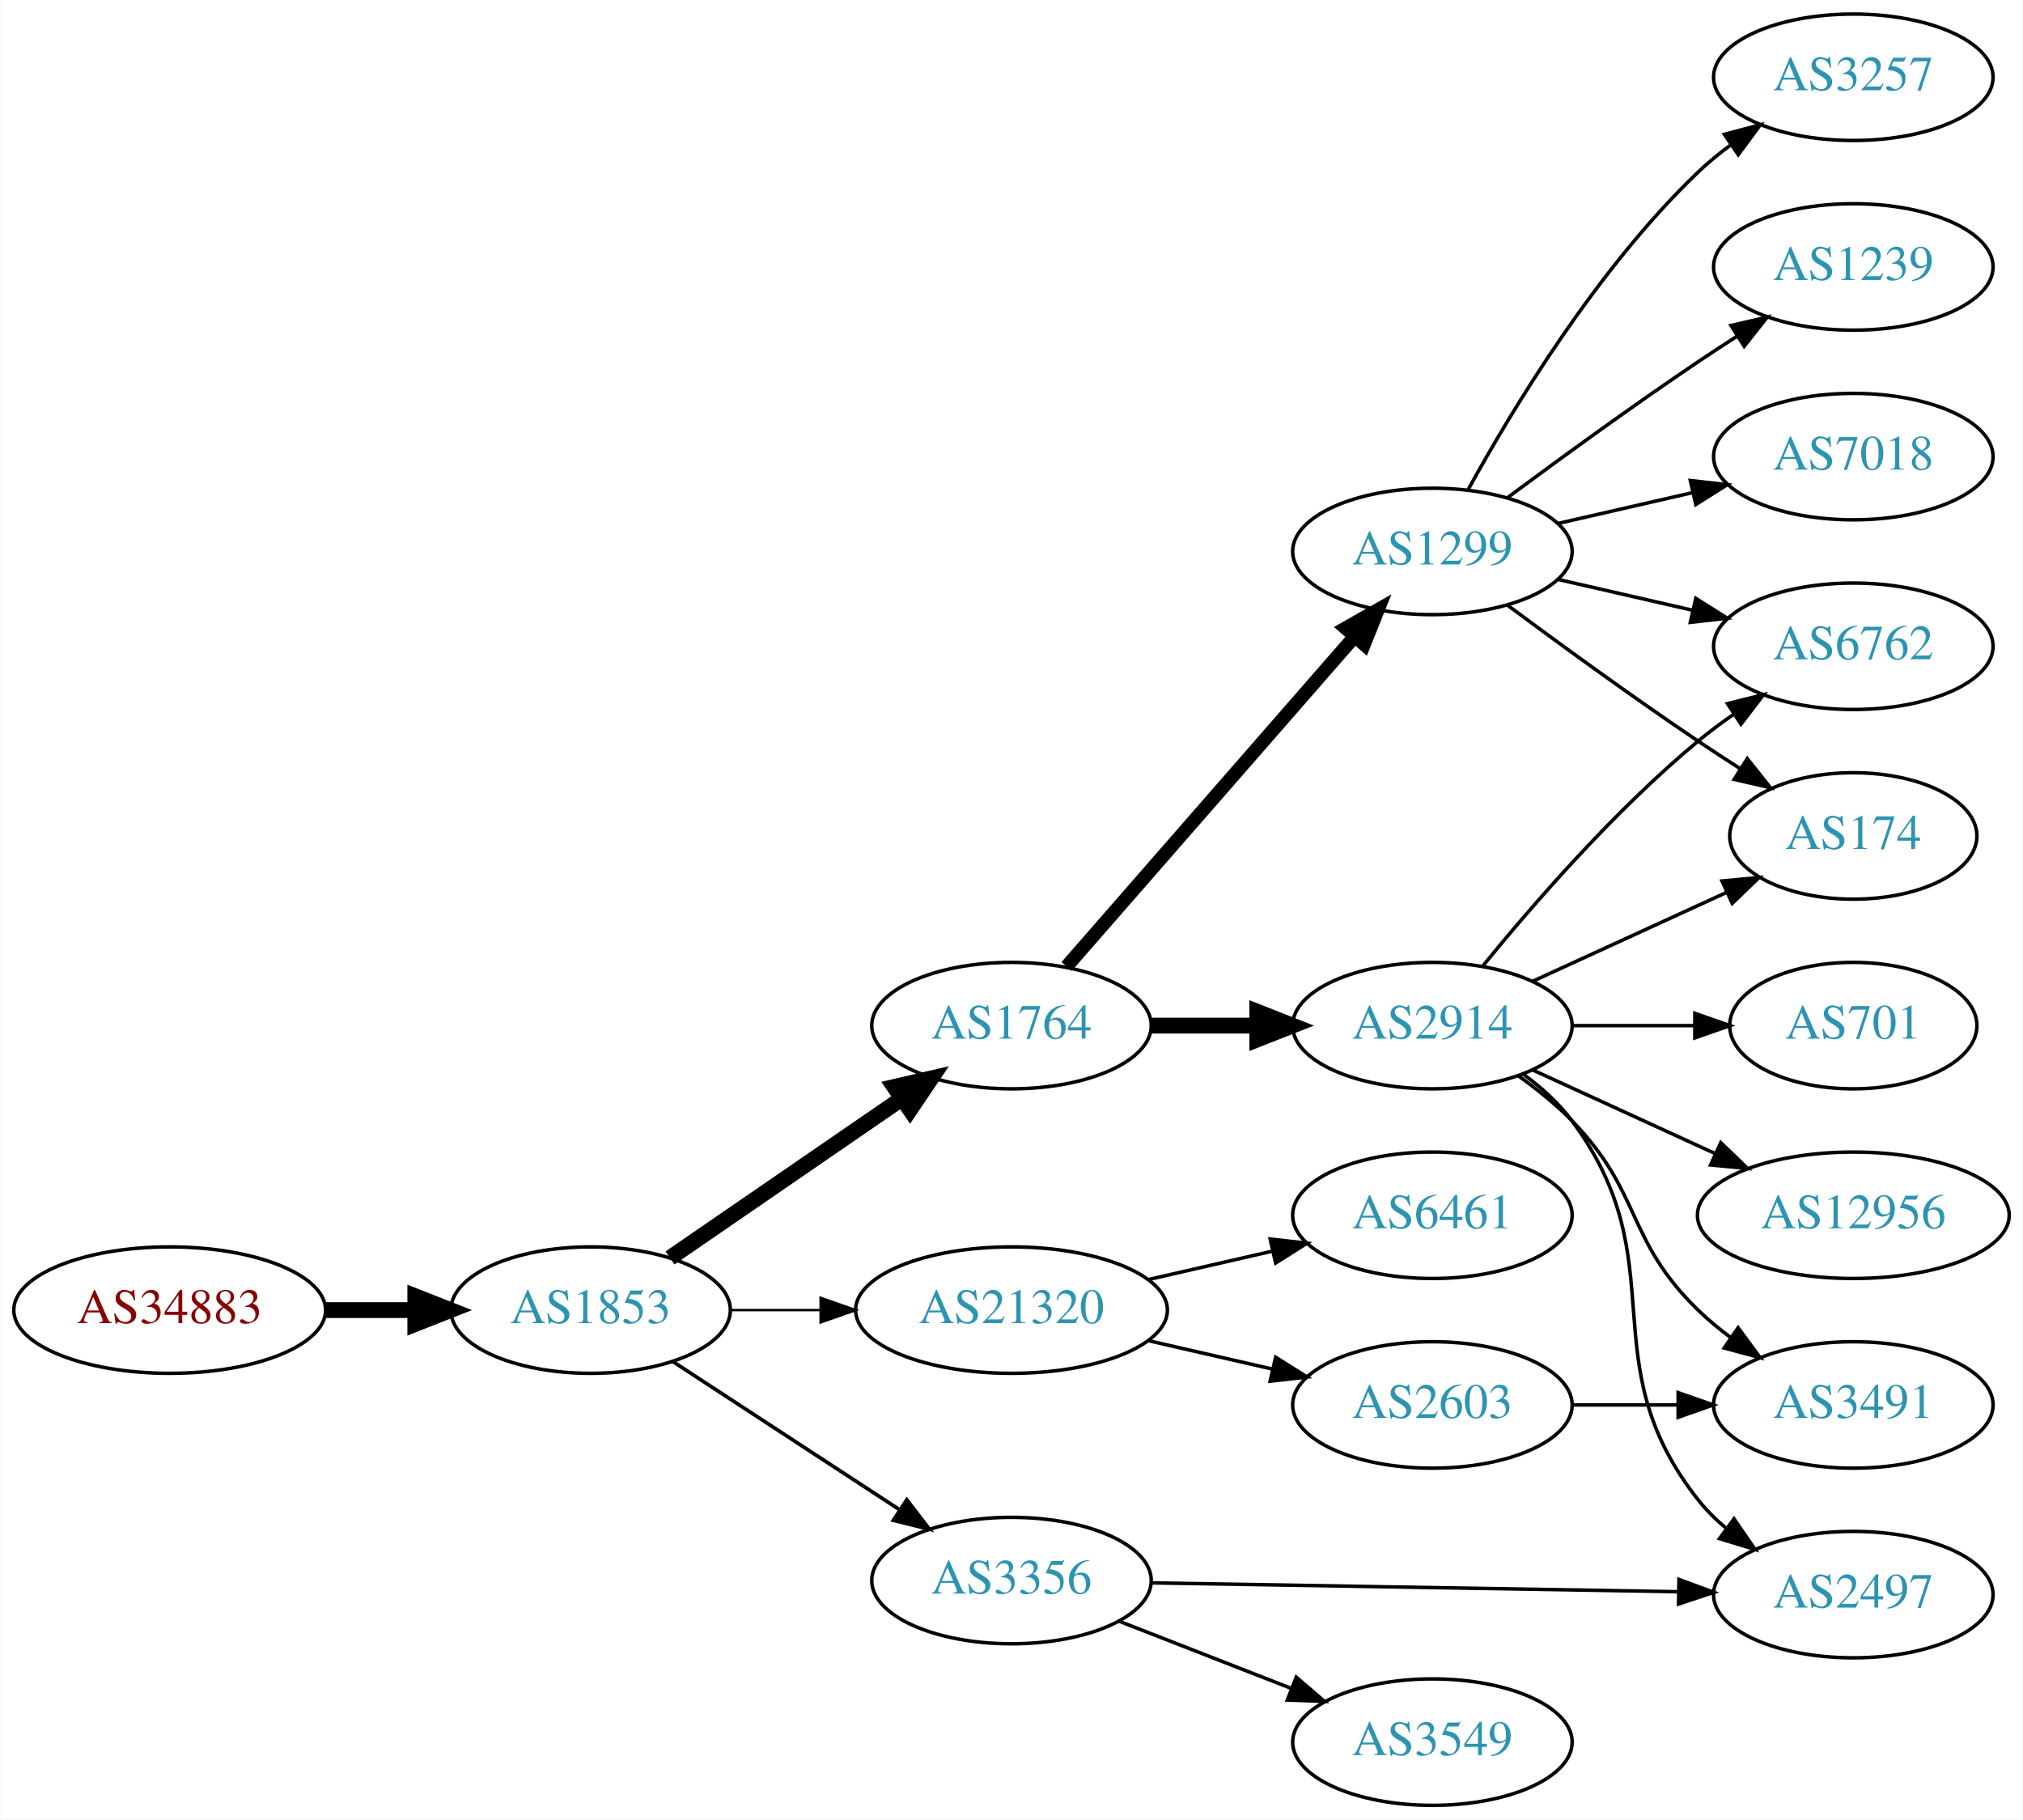
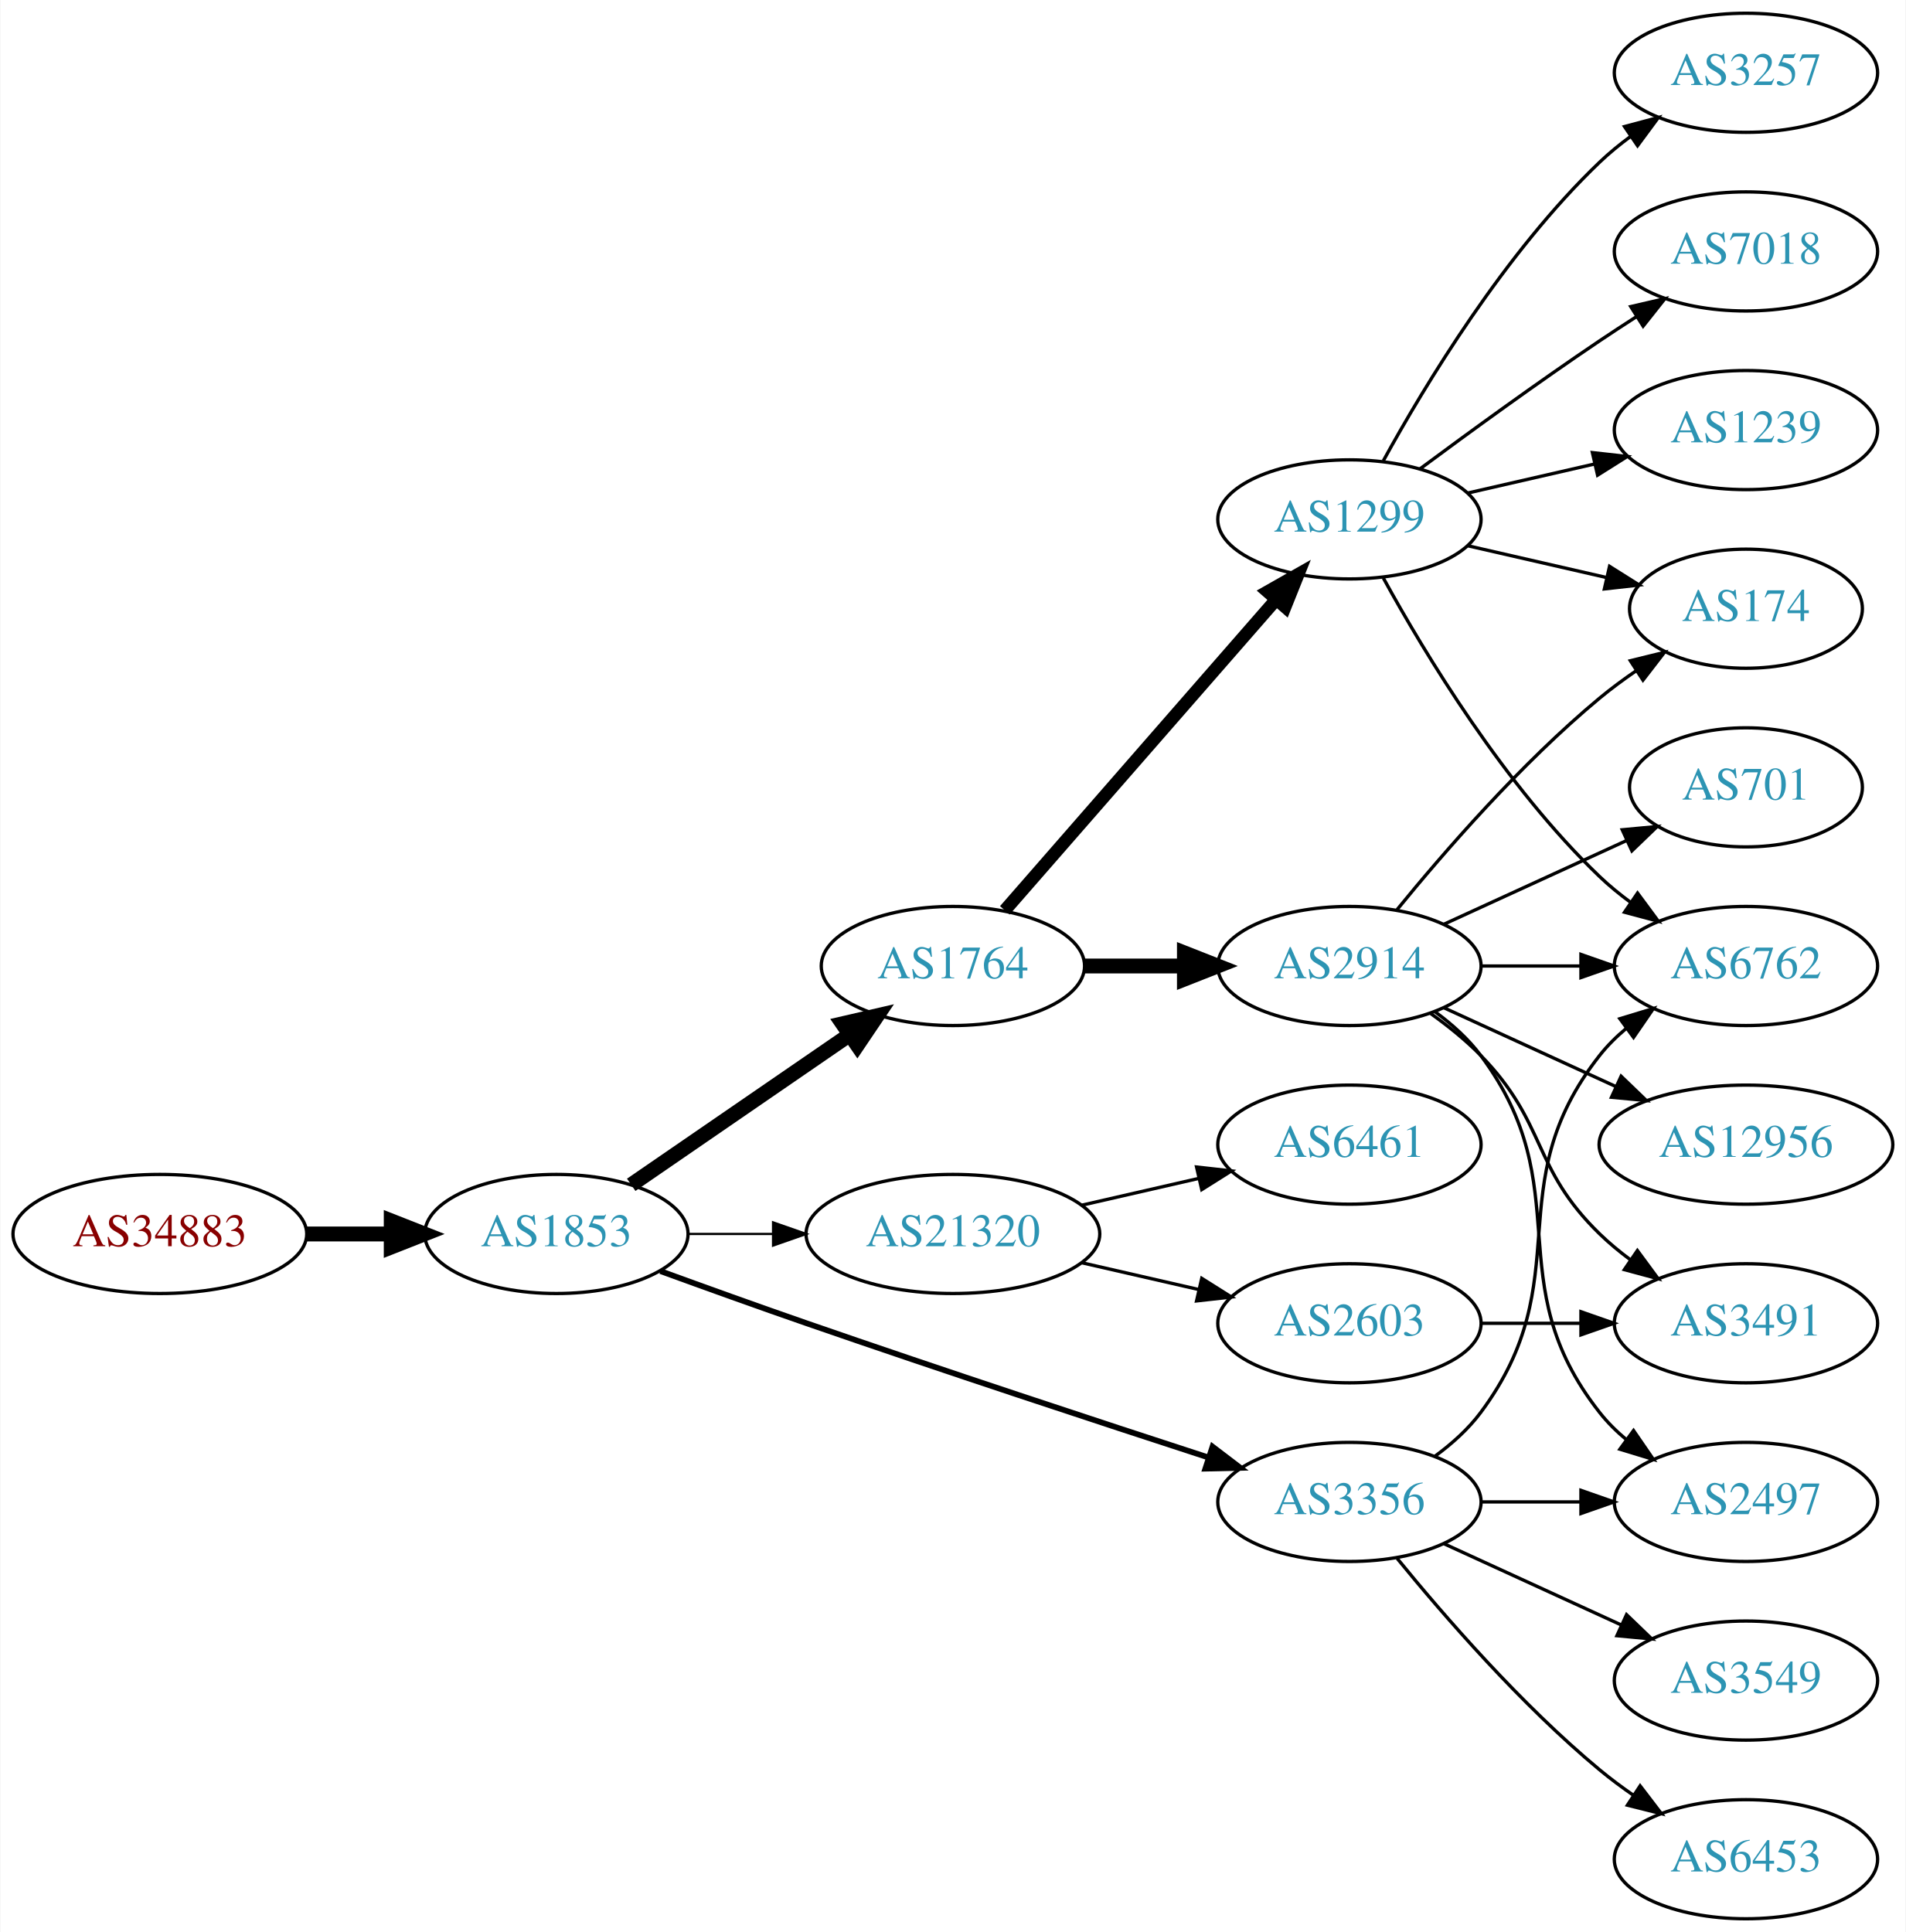
- <svg xmlns="http://www.w3.org/2000/svg" xmlns:xlink="http://www.w3.org/1999/xlink" width="576pt" height="518pt" viewBox="0.00 0.00 575.76 518.00">
-   <g id="graph0" class="graph" transform="scale(1 1) rotate(0) translate(4 514)">
-     <polygon fill="white" stroke="none" points="-4,4 -4,-514 571.762,-514 571.762,4 -4,4" />
+ <svg xmlns="http://www.w3.org/2000/svg" xmlns:xlink="http://www.w3.org/1999/xlink" width="576pt" height="584pt" viewBox="0.00 0.00 575.76 584.00">
+   <g id="graph0" class="graph" transform="scale(1 1) rotate(0) translate(4 580)">
+     <polygon fill="white" stroke="none" points="-4,4 -4,-580 571.762,-580 571.762,4 -4,4" />
    <g id="node1" class="node">
      <g id="a_node1">
        <a xlink:href="/asn/34883" xlink:title="AS34883 ~ FH JOANNEUM Gesellschaft mbH [AT]">
-           <ellipse fill="#ffffff" stroke="black" cx="44.196" cy="-141" rx="44.393" ry="18" />
-           <text text-anchor="middle" x="44.196" y="-137.3" font-family="Times,serif" font-size="14.00" fill="#880000">AS34883</text>
+           <ellipse fill="#ffffff" stroke="black" cx="44.196" cy="-207" rx="44.393" ry="18" />
+           <text text-anchor="middle" x="44.196" y="-203.3" font-family="Times,serif" font-size="14.00" fill="#880000">AS34883</text>
        </a>
      </g>
    </g>
    <g id="node2" class="node">
      <g id="a_node2">
        <a xlink:href="/asn/1853" xlink:title="AS1853 ~ ACOnet Backbone [AT]">
-           <ellipse fill="#ffffff" stroke="black" cx="164.039" cy="-141" rx="39.794" ry="18" />
-           <text text-anchor="middle" x="164.039" y="-137.3" font-family="Times,serif" font-size="14.00" fill="#2c94b3">AS1853</text>
+           <ellipse fill="#ffffff" stroke="black" cx="164.039" cy="-207" rx="39.794" ry="18" />
+           <text text-anchor="middle" x="164.039" y="-203.3" font-family="Times,serif" font-size="14.00" fill="#2c94b3">AS1853</text>
        </a>
      </g>
    </g>
    <g id="edge1" class="edge">
-       <path fill="none" stroke="black" stroke-width="4.5" d="M88.407,-141C96.72,-141 105.482,-141 113.965,-141" />
-       <polygon fill="black" stroke="black" stroke-width="4.5" points="114.123,-144.938 124.123,-141 114.123,-137.063 114.123,-144.938" />
+       <path fill="none" stroke="black" stroke-width="4.5" d="M88.407,-207C96.72,-207 105.482,-207 113.965,-207" />
+       <polygon fill="black" stroke="black" stroke-width="4.5" points="114.123,-210.938 124.123,-207 114.123,-203.063 114.123,-210.938" />
    </g>
    <g id="node3" class="node">
      <g id="a_node3">
-         <a xlink:href="/asn/1764" xlink:title="AS1764 ~ NEXTLAYER-AS [AT]">
-           <ellipse fill="#ffffff" stroke="black" cx="283.881" cy="-222" rx="39.794" ry="18" />
-           <text text-anchor="middle" x="283.881" y="-218.3" font-family="Times,serif" font-size="14.00" fill="#2c94b3">AS1764</text>
+         <a xlink:href="/asn/3356" xlink:title="AS3356 ~ Level 3 Parent, LLC [US]">
+           <ellipse fill="#ffffff" stroke="black" cx="403.724" cy="-126" rx="39.794" ry="18" />
+           <text text-anchor="middle" x="403.724" y="-122.3" font-family="Times,serif" font-size="14.00" fill="#2c94b3">AS3356</text>
        </a>
      </g>
    </g>
    <g id="edge2" class="edge">
-       <path fill="none" stroke="black" stroke-width="4.5" d="M186.653,-155.857C205.141,-168.565 231.955,-186.995 252.585,-201.175" />
-       <polygon fill="black" stroke="black" stroke-width="4.5" points="250.534,-204.544 261.005,-206.963 254.994,-198.054 250.534,-204.544" />
+       <path fill="none" stroke="black" stroke-width="1.731" d="M195.479,-195.777C208.99,-190.851 225.1,-185.052 239.685,-180 280.794,-165.76 328.005,-150.211 361.008,-139.471" />
+       <polygon fill="black" stroke="black" stroke-width="1.731" points="362.342,-142.717 370.771,-136.299 360.179,-136.06 362.342,-142.717" />
    </g>
    <g id="node4" class="node">
      <g id="a_node4">
-         <a xlink:href="/asn/21320" xlink:title="AS21320 ~ GEANT Vereniging [EU]">
-           <ellipse fill="#ffffff" stroke="black" cx="283.881" cy="-141" rx="44.393" ry="18" />
-           <text text-anchor="middle" x="283.881" y="-137.3" font-family="Times,serif" font-size="14.00" fill="#2c94b3">AS21320</text>
+         <a xlink:href="/asn/1764" xlink:title="AS1764 ~ NEXTLAYER-AS [AT]">
+           <ellipse fill="#ffffff" stroke="black" cx="283.881" cy="-288" rx="39.794" ry="18" />
+           <text text-anchor="middle" x="283.881" y="-284.3" font-family="Times,serif" font-size="14.00" fill="#2c94b3">AS1764</text>
        </a>
      </g>
    </g>
    <g id="edge3" class="edge">
-       <path fill="none" stroke="black" stroke-width="0.692" d="M203.951,-141C212.054,-141 220.729,-141 229.255,-141" />
-       <polygon fill="black" stroke="black" stroke-width="0.692" points="229.533,-144.5 239.533,-141 229.533,-137.5 229.533,-144.5" />
+       <path fill="none" stroke="black" stroke-width="4.5" d="M186.653,-221.857C205.141,-234.565 231.955,-252.995 252.585,-267.175" />
+       <polygon fill="black" stroke="black" stroke-width="4.5" points="250.534,-270.544 261.005,-272.963 254.994,-264.054 250.534,-270.544" />
    </g>
    <g id="node5" class="node">
      <g id="a_node5">
-         <a xlink:href="/asn/3356" xlink:title="AS3356 ~ Level 3 Parent, LLC [US]">
-           <ellipse fill="#ffffff" stroke="black" cx="283.881" cy="-64" rx="39.794" ry="18" />
-           <text text-anchor="middle" x="283.881" y="-60.3" font-family="Times,serif" font-size="14.00" fill="#2c94b3">AS3356</text>
+         <a xlink:href="/asn/21320" xlink:title="AS21320 ~ GEANT Vereniging [EU]">
+           <ellipse fill="#ffffff" stroke="black" cx="283.881" cy="-207" rx="44.393" ry="18" />
+           <text text-anchor="middle" x="283.881" y="-203.3" font-family="Times,serif" font-size="14.00" fill="#2c94b3">AS21320</text>
        </a>
      </g>
    </g>
    <g id="edge4" class="edge">
-       <path fill="none" stroke="black" stroke-width="1.038" d="M187.481,-126.336C205.747,-114.401 231.724,-97.427 251.959,-84.205" />
-       <polygon fill="black" stroke="black" stroke-width="1.038" points="254.065,-87.01 260.522,-78.61 250.236,-81.15 254.065,-87.01" />
+       <path fill="none" stroke="black" stroke-width="0.692" d="M203.951,-207C212.054,-207 220.729,-207 229.255,-207" />
+       <polygon fill="black" stroke="black" stroke-width="0.692" points="229.533,-210.5 239.533,-207 229.533,-203.5 229.533,-210.5" />
+     </g>
+     <g id="node12" class="node">
+       <g id="a_node12">
+         <a xlink:href="/asn/2497" xlink:title="AS2497 ~ Internet Initiative Japan Inc. [JP]">
+           <ellipse fill="#ffffff" stroke="black" cx="523.566" cy="-126" rx="39.794" ry="18" />
+           <text text-anchor="middle" x="523.566" y="-122.3" font-family="Times,serif" font-size="14.00" fill="#2c94b3">AS2497</text>
+         </a>
+       </g>
+     </g>
+     <g id="edge18" class="edge">
+       <path fill="none" stroke="black" d="M443.636,-126C453.19,-126 463.539,-126 473.502,-126" />
+       <polygon fill="black" stroke="black" points="473.695,-129.5 483.695,-126 473.694,-122.5 473.695,-129.5" />
+     </g>
+     <g id="node15" class="node">
+       <g id="a_node15">
+         <a xlink:href="/asn/6762" xlink:title="AS6762 ~ TELECOM ITALIA SPARKLE S.p.A. [IT]">
+           <ellipse fill="#ffffff" stroke="black" cx="523.566" cy="-288" rx="39.794" ry="18" />
+           <text text-anchor="middle" x="523.566" y="-284.3" font-family="Times,serif" font-size="14.00" fill="#2c94b3">AS6762</text>
+         </a>
+       </g>
+     </g>
+     <g id="edge16" class="edge">
+       <path fill="none" stroke="black" d="M429.655,-139.882C434.731,-143.611 439.649,-148.016 443.37,-153 473.642,-193.542 448.072,-221.246 479.37,-261 481.695,-263.953 484.439,-266.67 487.398,-269.147" />
+       <polygon fill="black" stroke="black" points="485.457,-272.064 495.595,-275.145 489.591,-266.415 485.457,-272.064" />
+     </g>
+     <g id="node16" class="node">
+       <g id="a_node16">
+         <a xlink:href="/asn/3549" xlink:title="AS3549 ~ Level 3 Parent, LLC [US]">
+           <ellipse fill="#ffffff" stroke="black" cx="523.566" cy="-72" rx="39.794" ry="18" />
+           <text text-anchor="middle" x="523.566" y="-68.3" font-family="Times,serif" font-size="14.00" fill="#2c94b3">AS3549</text>
+         </a>
+       </g>
+     </g>
+     <g id="edge15" class="edge">
+       <path fill="none" stroke="black" d="M432.353,-113.339C448.31,-106.027 468.58,-96.739 485.863,-88.819" />
+       <polygon fill="black" stroke="black" points="487.478,-91.929 495.111,-84.581 484.562,-85.565 487.478,-91.929" />
+     </g>
+     <g id="node17" class="node">
+       <g id="a_node17">
+         <a xlink:href="/asn/6453" xlink:title="AS6453 ~ TATA COMMUNICATIONS (AMERICA) INC [US]">
+           <ellipse fill="#ffffff" stroke="black" cx="523.566" cy="-18" rx="39.794" ry="18" />
+           <text text-anchor="middle" x="523.566" y="-14.3" font-family="Times,serif" font-size="14.00" fill="#2c94b3">AS6453</text>
+         </a>
+       </g>
+     </g>
+     <g id="edge17" class="edge">
+       <path fill="none" stroke="black" d="M418.143,-108.935C432.257,-91.625 455.672,-64.655 479.37,-45 482.587,-42.332 486.087,-39.73 489.658,-37.259" />
+       <polygon fill="black" stroke="black" points="491.581,-40.183 498.014,-31.764 487.735,-34.334 491.581,-40.183" />
    </g>
    <g id="node6" class="node">
      <g id="a_node6">
        <a xlink:href="/asn/1299" xlink:title="AS1299 ~ Telia Carrier [EU]">
-           <ellipse fill="#ffffff" stroke="black" cx="403.724" cy="-357" rx="39.794" ry="18" />
-           <text text-anchor="middle" x="403.724" y="-353.3" font-family="Times,serif" font-size="14.00" fill="#2c94b3">AS1299</text>
+           <ellipse fill="#ffffff" stroke="black" cx="403.724" cy="-423" rx="39.794" ry="18" />
+           <text text-anchor="middle" x="403.724" y="-419.3" font-family="Times,serif" font-size="14.00" fill="#2c94b3">AS1299</text>
        </a>
      </g>
    </g>
    <g id="edge5" class="edge">
-       <path fill="none" stroke="black" stroke-width="3.857" d="M299.568,-238.825C320.144,-262.397 357.682,-305.4 381.355,-332.52" />
-       <polygon fill="black" stroke="black" stroke-width="3.857" points="379.009,-335.155 388.222,-340.387 384.283,-330.552 379.009,-335.155" />
+       <path fill="none" stroke="black" stroke-width="3.857" d="M299.568,-304.825C320.144,-328.397 357.682,-371.4 381.355,-398.52" />
+       <polygon fill="black" stroke="black" stroke-width="3.857" points="379.009,-401.155 388.222,-406.387 384.283,-396.552 379.009,-401.155" />
    </g>
    <g id="node7" class="node">
      <g id="a_node7">
        <a xlink:href="/asn/2914" xlink:title="AS2914 ~ NTT America, Inc. [US]">
-           <ellipse fill="#ffffff" stroke="black" cx="403.724" cy="-222" rx="39.794" ry="18" />
-           <text text-anchor="middle" x="403.724" y="-218.3" font-family="Times,serif" font-size="14.00" fill="#2c94b3">AS2914</text>
+           <ellipse fill="#ffffff" stroke="black" cx="403.724" cy="-288" rx="39.794" ry="18" />
+           <text text-anchor="middle" x="403.724" y="-284.3" font-family="Times,serif" font-size="14.00" fill="#2c94b3">AS2914</text>
        </a>
      </g>
    </g>
    <g id="edge6" class="edge">
-       <path fill="none" stroke="black" stroke-width="4.5" d="M323.794,-222C333.347,-222 343.697,-222 353.659,-222" />
-       <polygon fill="black" stroke="black" stroke-width="4.5" points="353.852,-225.938 363.852,-222 353.852,-218.063 353.852,-225.938" />
+       <path fill="none" stroke="black" stroke-width="4.5" d="M323.794,-288C333.347,-288 343.697,-288 353.659,-288" />
+       <polygon fill="black" stroke="black" stroke-width="4.5" points="353.852,-291.938 363.852,-288 353.852,-284.063 353.852,-291.938" />
+     </g>
+     <g id="node8" class="node">
+       <g id="a_node8">
+         <a xlink:href="/asn/6461" xlink:title="AS6461 ~ Zayo Bandwidth [US]">
+           <ellipse fill="#ffffff" stroke="black" cx="403.724" cy="-234" rx="39.794" ry="18" />
+           <text text-anchor="middle" x="403.724" y="-230.3" font-family="Times,serif" font-size="14.00" fill="#2c94b3">AS6461</text>
+         </a>
+       </g>
+     </g>
+     <g id="edge7" class="edge">
+       <path fill="none" stroke="black" d="M322.816,-215.692C334.057,-218.267 346.469,-221.111 358.092,-223.774" />
+       <polygon fill="black" stroke="black" points="357.525,-227.235 368.054,-226.057 359.088,-220.412 357.525,-227.235" />
+     </g>
+     <g id="node9" class="node">
+       <g id="a_node9">
+         <a xlink:href="/asn/2603" xlink:title="AS2603 ~ NORDUnet [NO]">
+           <ellipse fill="#ffffff" stroke="black" cx="403.724" cy="-180" rx="39.794" ry="18" />
+           <text text-anchor="middle" x="403.724" y="-176.3" font-family="Times,serif" font-size="14.00" fill="#2c94b3">AS2603</text>
+         </a>
+       </g>
+     </g>
+     <g id="edge8" class="edge">
+       <path fill="none" stroke="black" d="M322.816,-198.308C334.057,-195.733 346.469,-192.889 358.092,-190.226" />
+       <polygon fill="black" stroke="black" points="359.088,-193.588 368.054,-187.943 357.525,-186.765 359.088,-193.588" />
+     </g>
+     <g id="node11" class="node">
+       <g id="a_node11">
+         <a xlink:href="/asn/174" xlink:title="AS174 ~ Cogent Communications [US]">
+           <ellipse fill="#ffffff" stroke="black" cx="523.566" cy="-396" rx="35.194" ry="18" />
+           <text text-anchor="middle" x="523.566" y="-392.3" font-family="Times,serif" font-size="14.00" fill="#2c94b3">AS174</text>
+         </a>
+       </g>
+     </g>
+     <g id="edge19" class="edge">
+       <path fill="none" stroke="black" d="M439.443,-415.045C452.536,-412.045 467.558,-408.604 481.199,-405.478" />
+       <polygon fill="black" stroke="black" points="482.34,-408.807 491.306,-403.162 480.777,-401.984 482.34,-408.807" />
+     </g>
+     <g id="edge20" class="edge">
+       <path fill="none" stroke="black" d="M413.965,-405.287C426.51,-382.439 450.687,-342.389 479.37,-315 482.238,-312.261 485.427,-309.653 488.736,-307.215" />
+       <polygon fill="black" stroke="black" points="490.8,-310.044 497.096,-301.523 486.86,-304.258 490.8,-310.044" />
+     </g>
+     <g id="node18" class="node">
+       <g id="a_node18">
+         <a xlink:href="/asn/1239" xlink:title="AS1239 ~ Sprint [US]">
+           <ellipse fill="#ffffff" stroke="black" cx="523.566" cy="-450" rx="39.794" ry="18" />
+           <text text-anchor="middle" x="523.566" y="-446.3" font-family="Times,serif" font-size="14.00" fill="#2c94b3">AS1239</text>
+         </a>
+       </g>
+     </g>
+     <g id="edge21" class="edge">
+       <path fill="none" stroke="black" d="M439.443,-430.955C451.443,-433.704 465.064,-436.825 477.756,-439.733" />
+       <polygon fill="black" stroke="black" points="477.159,-443.187 487.688,-442.009 478.722,-436.364 477.159,-443.187" />
+     </g>
+     <g id="node19" class="node">
+       <g id="a_node19">
+         <a xlink:href="/asn/3257" xlink:title="AS3257 ~ GTT [DE]">
+           <ellipse fill="#ffffff" stroke="black" cx="523.566" cy="-558" rx="39.794" ry="18" />
+           <text text-anchor="middle" x="523.566" y="-554.3" font-family="Times,serif" font-size="14.00" fill="#2c94b3">AS3257</text>
+         </a>
+       </g>
+     </g>
+     <g id="edge22" class="edge">
+       <path fill="none" stroke="black" d="M413.965,-440.713C426.51,-463.561 450.687,-503.611 479.37,-531 482.238,-533.739 485.427,-536.347 488.736,-538.785" />
+       <polygon fill="black" stroke="black" points="486.86,-541.742 497.096,-544.477 490.8,-535.956 486.86,-541.742" />
+     </g>
+     <g id="node20" class="node">
+       <g id="a_node20">
+         <a xlink:href="/asn/7018" xlink:title="AS7018 ~ AT&amp;T Services, Inc. [US]">
+           <ellipse fill="#ffffff" stroke="black" cx="523.566" cy="-504" rx="39.794" ry="18" />
+           <text text-anchor="middle" x="523.566" y="-500.3" font-family="Times,serif" font-size="14.00" fill="#2c94b3">AS7018</text>
+         </a>
+       </g>
+     </g>
+     <g id="edge23" class="edge">
+       <path fill="none" stroke="black" d="M425.054,-438.277C439.916,-449.304 460.661,-464.407 479.37,-477 482.919,-479.389 486.67,-481.839 490.418,-484.242" />
+       <polygon fill="black" stroke="black" points="488.744,-487.325 499.067,-489.712 492.486,-481.409 488.744,-487.325" />
+     </g>
+     <g id="node10" class="node">
+       <g id="a_node10">
+         <a xlink:href="/asn/12956" xlink:title="AS12956 ~ TELXIUS [ES]">
+           <ellipse fill="#ffffff" stroke="black" cx="523.566" cy="-234" rx="44.393" ry="18" />
+           <text text-anchor="middle" x="523.566" y="-230.3" font-family="Times,serif" font-size="14.00" fill="#2c94b3">AS12956</text>
+         </a>
+       </g>
+     </g>
+     <g id="edge9" class="edge">
+       <path fill="none" stroke="black" d="M432.353,-275.339C447.85,-268.238 467.417,-259.272 484.364,-251.506" />
+       <polygon fill="black" stroke="black" points="485.833,-254.683 493.466,-247.335 482.917,-248.319 485.833,-254.683" />
+     </g>
+     <g id="edge10" class="edge">
+       <path fill="none" stroke="black" d="M418.143,-305.065C432.257,-322.375 455.672,-349.345 479.37,-369 482.833,-371.872 486.626,-374.669 490.48,-377.308" />
+       <polygon fill="black" stroke="black" points="488.623,-380.275 498.913,-382.797 492.442,-374.408 488.623,-380.275" />
+     </g>
+     <g id="edge11" class="edge">
+       <path fill="none" stroke="black" d="M429.655,-274.118C434.731,-270.389 439.649,-265.984 443.37,-261 473.642,-220.458 448.072,-192.754 479.37,-153 481.695,-150.047 484.439,-147.33 487.398,-144.853" />
+       <polygon fill="black" stroke="black" points="489.591,-147.585 495.595,-138.855 485.457,-141.936 489.591,-147.585" />
    </g>
    <g id="node13" class="node">
      <g id="a_node13">
-         <a xlink:href="/asn/6461" xlink:title="AS6461 ~ Zayo Bandwidth [US]">
-           <ellipse fill="#ffffff" stroke="black" cx="403.724" cy="-168" rx="39.794" ry="18" />
-           <text text-anchor="middle" x="403.724" y="-164.3" font-family="Times,serif" font-size="14.00" fill="#2c94b3">AS6461</text>
+         <a xlink:href="/asn/3491" xlink:title="AS3491 ~ PCCW Global, Inc. [US]">
+           <ellipse fill="#ffffff" stroke="black" cx="523.566" cy="-180" rx="39.794" ry="18" />
+           <text text-anchor="middle" x="523.566" y="-176.3" font-family="Times,serif" font-size="14.00" fill="#2c94b3">AS3491</text>
        </a>
      </g>
    </g>
    <g id="edge12" class="edge">
-       <path fill="none" stroke="black" d="M322.816,-149.692C334.057,-152.267 346.469,-155.111 358.092,-157.774" />
-       <polygon fill="black" stroke="black" points="357.525,-161.235 368.054,-160.057 359.088,-154.412 357.525,-161.235" />
+       <path fill="none" stroke="black" d="M428.318,-273.611C433.574,-269.852 438.906,-265.563 443.37,-261 463.543,-240.383 458.677,-227.094 479.37,-207 482.215,-204.237 485.389,-201.614 488.689,-199.166" />
+       <polygon fill="black" stroke="black" points="490.755,-201.994 497.037,-193.462 486.806,-196.214 490.755,-201.994" />
    </g>
    <g id="node14" class="node">
      <g id="a_node14">
-         <a xlink:href="/asn/2603" xlink:title="AS2603 ~ NORDUnet [NO]">
-           <ellipse fill="#ffffff" stroke="black" cx="403.724" cy="-114" rx="39.794" ry="18" />
-           <text text-anchor="middle" x="403.724" y="-110.3" font-family="Times,serif" font-size="14.00" fill="#2c94b3">AS2603</text>
+         <a xlink:href="/asn/701" xlink:title="AS701 ~ UUNET [US]">
+           <ellipse fill="#ffffff" stroke="black" cx="523.566" cy="-342" rx="35.194" ry="18" />
+           <text text-anchor="middle" x="523.566" y="-338.3" font-family="Times,serif" font-size="14.00" fill="#2c94b3">AS701</text>
        </a>
      </g>
    </g>
    <g id="edge13" class="edge">
-       <path fill="none" stroke="black" d="M322.816,-132.308C334.057,-129.733 346.469,-126.889 358.092,-124.226" />
-       <polygon fill="black" stroke="black" points="359.088,-127.588 368.054,-121.943 357.525,-120.765 359.088,-127.588" />
-     </g>
-     <g id="node16" class="node">
-       <g id="a_node16">
-         <a xlink:href="/asn/2497" xlink:title="AS2497 ~ Internet Initiative Japan Inc. [JP]">
-           <ellipse fill="#ffffff" stroke="black" cx="523.566" cy="-60" rx="39.794" ry="18" />
-           <text text-anchor="middle" x="523.566" y="-56.3" font-family="Times,serif" font-size="14.00" fill="#2c94b3">AS2497</text>
-         </a>
-       </g>
-     </g>
-     <g id="edge22" class="edge">
-       <path fill="none" stroke="black" d="M323.598,-63.348C364.517,-62.66 429.157,-61.572 473.591,-60.824" />
-       <polygon fill="black" stroke="black" points="473.926,-64.319 483.866,-60.651 473.808,-57.32 473.926,-64.319" />
-     </g>
-     <g id="node19" class="node">
-       <g id="a_node19">
-         <a xlink:href="/asn/3549" xlink:title="AS3549 ~ Level 3 Parent, LLC [US]">
-           <ellipse fill="#ffffff" stroke="black" cx="403.724" cy="-18" rx="39.794" ry="18" />
-           <text text-anchor="middle" x="403.724" y="-14.3" font-family="Times,serif" font-size="14.00" fill="#2c94b3">AS3549</text>
-         </a>
-       </g>
-     </g>
-     <g id="edge21" class="edge">
-       <path fill="none" stroke="black" d="M314.618,-52.392C329.412,-46.617 347.489,-39.561 363.41,-33.346" />
-       <polygon fill="black" stroke="black" points="364.954,-36.501 372.997,-29.604 362.408,-29.98 364.954,-36.501" />
-     </g>
-     <g id="node8" class="node">
-       <g id="a_node8">
-         <a xlink:href="/asn/174" xlink:title="AS174 ~ Cogent Communications [US]">
-           <ellipse fill="#ffffff" stroke="black" cx="523.566" cy="-276" rx="35.194" ry="18" />
-           <text text-anchor="middle" x="523.566" y="-272.3" font-family="Times,serif" font-size="14.00" fill="#2c94b3">AS174</text>
-         </a>
-       </g>
-     </g>
-     <g id="edge7" class="edge">
-       <path fill="none" stroke="black" d="M425.054,-341.723C439.916,-330.696 460.661,-315.593 479.37,-303 483.188,-300.431 487.238,-297.79 491.268,-295.214" />
-       <polygon fill="black" stroke="black" points="493.372,-298.025 499.962,-289.729 489.637,-292.105 493.372,-298.025" />
-     </g>
-     <g id="node9" class="node">
-       <g id="a_node9">
-         <a xlink:href="/asn/3257" xlink:title="AS3257 ~ GTT [DE]">
-           <ellipse fill="#ffffff" stroke="black" cx="523.566" cy="-492" rx="39.794" ry="18" />
-           <text text-anchor="middle" x="523.566" y="-488.3" font-family="Times,serif" font-size="14.00" fill="#2c94b3">AS3257</text>
-         </a>
-       </g>
-     </g>
-     <g id="edge8" class="edge">
-       <path fill="none" stroke="black" d="M413.965,-374.713C426.51,-397.561 450.687,-437.611 479.37,-465 482.238,-467.739 485.427,-470.347 488.736,-472.785" />
-       <polygon fill="black" stroke="black" points="486.86,-475.742 497.096,-478.477 490.8,-469.956 486.86,-475.742" />
-     </g>
-     <g id="node10" class="node">
-       <g id="a_node10">
-         <a xlink:href="/asn/6762" xlink:title="AS6762 ~ TELECOM ITALIA SPARKLE S.p.A. [IT]">
-           <ellipse fill="#ffffff" stroke="black" cx="523.566" cy="-330" rx="39.794" ry="18" />
-           <text text-anchor="middle" x="523.566" y="-326.3" font-family="Times,serif" font-size="14.00" fill="#2c94b3">AS6762</text>
-         </a>
-       </g>
-     </g>
-     <g id="edge9" class="edge">
-       <path fill="none" stroke="black" d="M439.443,-349.045C451.443,-346.296 465.064,-343.175 477.756,-340.267" />
-       <polygon fill="black" stroke="black" points="478.722,-343.636 487.688,-337.991 477.159,-336.813 478.722,-343.636" />
-     </g>
-     <g id="node11" class="node">
-       <g id="a_node11">
-         <a xlink:href="/asn/1239" xlink:title="AS1239 ~ Sprint [US]">
-           <ellipse fill="#ffffff" stroke="black" cx="523.566" cy="-438" rx="39.794" ry="18" />
-           <text text-anchor="middle" x="523.566" y="-434.3" font-family="Times,serif" font-size="14.00" fill="#2c94b3">AS1239</text>
-         </a>
-       </g>
-     </g>
-     <g id="edge10" class="edge">
-       <path fill="none" stroke="black" d="M425.054,-372.277C439.916,-383.304 460.661,-398.407 479.37,-411 482.919,-413.389 486.67,-415.839 490.418,-418.242" />
-       <polygon fill="black" stroke="black" points="488.744,-421.325 499.067,-423.712 492.486,-415.409 488.744,-421.325" />
-     </g>
-     <g id="node12" class="node">
-       <g id="a_node12">
-         <a xlink:href="/asn/7018" xlink:title="AS7018 ~ AT&amp;T Services, Inc. [US]">
-           <ellipse fill="#ffffff" stroke="black" cx="523.566" cy="-384" rx="39.794" ry="18" />
-           <text text-anchor="middle" x="523.566" y="-380.3" font-family="Times,serif" font-size="14.00" fill="#2c94b3">AS7018</text>
-         </a>
-       </g>
-     </g>
-     <g id="edge11" class="edge">
-       <path fill="none" stroke="black" d="M439.443,-364.955C451.443,-367.704 465.064,-370.825 477.756,-373.733" />
-       <polygon fill="black" stroke="black" points="477.159,-377.187 487.688,-376.009 478.722,-370.364 477.159,-377.187" />
-     </g>
-     <g id="edge18" class="edge">
-       <path fill="none" stroke="black" d="M432.353,-234.661C448.769,-242.183 469.75,-251.798 487.347,-259.861" />
-       <polygon fill="black" stroke="black" points="486.176,-263.174 496.725,-264.158 489.092,-256.811 486.176,-263.174" />
-     </g>
-     <g id="edge16" class="edge">
-       <path fill="none" stroke="black" d="M418.143,-239.065C432.257,-256.375 455.672,-283.345 479.37,-303 482.587,-305.668 486.087,-308.27 489.658,-310.741" />
-       <polygon fill="black" stroke="black" points="487.735,-313.666 498.014,-316.236 491.581,-307.817 487.735,-313.666" />
-     </g>
-     <g id="node15" class="node">
-       <g id="a_node15">
-         <a xlink:href="/asn/3491" xlink:title="AS3491 ~ PCCW Global, Inc. [US]">
-           <ellipse fill="#ffffff" stroke="black" cx="523.566" cy="-114" rx="39.794" ry="18" />
-           <text text-anchor="middle" x="523.566" y="-110.3" font-family="Times,serif" font-size="14.00" fill="#2c94b3">AS3491</text>
-         </a>
-       </g>
-     </g>
-     <g id="edge20" class="edge">
-       <path fill="none" stroke="black" d="M428.318,-207.611C433.574,-203.852 438.906,-199.563 443.37,-195 463.543,-174.383 458.677,-161.094 479.37,-141 482.215,-138.237 485.389,-135.614 488.689,-133.166" />
-       <polygon fill="black" stroke="black" points="490.755,-135.994 497.037,-127.462 486.806,-130.214 490.755,-135.994" />
-     </g>
-     <g id="edge15" class="edge">
-       <path fill="none" stroke="black" d="M429.655,-208.118C434.731,-204.389 439.649,-199.984 443.37,-195 473.642,-154.458 448.072,-126.754 479.37,-87 481.695,-84.047 484.439,-81.33 487.398,-78.853" />
-       <polygon fill="black" stroke="black" points="489.591,-81.585 495.595,-72.855 485.457,-75.936 489.591,-81.585" />
-     </g>
-     <g id="node17" class="node">
-       <g id="a_node17">
-         <a xlink:href="/asn/12956" xlink:title="AS12956 ~ TELXIUS [ES]">
-           <ellipse fill="#ffffff" stroke="black" cx="523.566" cy="-168" rx="44.393" ry="18" />
-           <text text-anchor="middle" x="523.566" y="-164.3" font-family="Times,serif" font-size="14.00" fill="#2c94b3">AS12956</text>
-         </a>
-       </g>
-     </g>
-     <g id="edge17" class="edge">
-       <path fill="none" stroke="black" d="M432.353,-209.339C447.85,-202.238 467.417,-193.272 484.364,-185.506" />
-       <polygon fill="black" stroke="black" points="485.833,-188.683 493.466,-181.335 482.917,-182.319 485.833,-188.683" />
-     </g>
-     <g id="node18" class="node">
-       <g id="a_node18">
-         <a xlink:href="/asn/701" xlink:title="AS701 ~ UUNET [US]">
-           <ellipse fill="#ffffff" stroke="black" cx="523.566" cy="-222" rx="35.194" ry="18" />
-           <text text-anchor="middle" x="523.566" y="-218.3" font-family="Times,serif" font-size="14.00" fill="#2c94b3">AS701</text>
-         </a>
-       </g>
-     </g>
-     <g id="edge19" class="edge">
-       <path fill="none" stroke="black" d="M443.636,-222C454.723,-222 466.883,-222 478.265,-222" />
-       <polygon fill="black" stroke="black" points="478.447,-225.5 488.447,-222 478.447,-218.5 478.447,-225.5" />
+       <path fill="none" stroke="black" d="M432.353,-300.661C448.769,-308.183 469.75,-317.798 487.347,-325.861" />
+       <polygon fill="black" stroke="black" points="486.176,-329.174 496.725,-330.158 489.092,-322.811 486.176,-329.174" />
    </g>
    <g id="edge14" class="edge">
-       <path fill="none" stroke="black" d="M443.636,-114C453.19,-114 463.539,-114 473.502,-114" />
-       <polygon fill="black" stroke="black" points="473.695,-117.5 483.695,-114 473.694,-110.5 473.695,-117.5" />
+       <path fill="none" stroke="black" d="M443.636,-288C453.19,-288 463.539,-288 473.502,-288" />
+       <polygon fill="black" stroke="black" points="473.695,-291.5 483.695,-288 473.694,-284.5 473.695,-291.5" />
+     </g>
+     <g id="edge24" class="edge">
+       <path fill="none" stroke="black" d="M443.636,-180C453.19,-180 463.539,-180 473.502,-180" />
+       <polygon fill="black" stroke="black" points="473.695,-183.5 483.695,-180 473.694,-176.5 473.695,-183.5" />
    </g>
  </g>
</svg>
